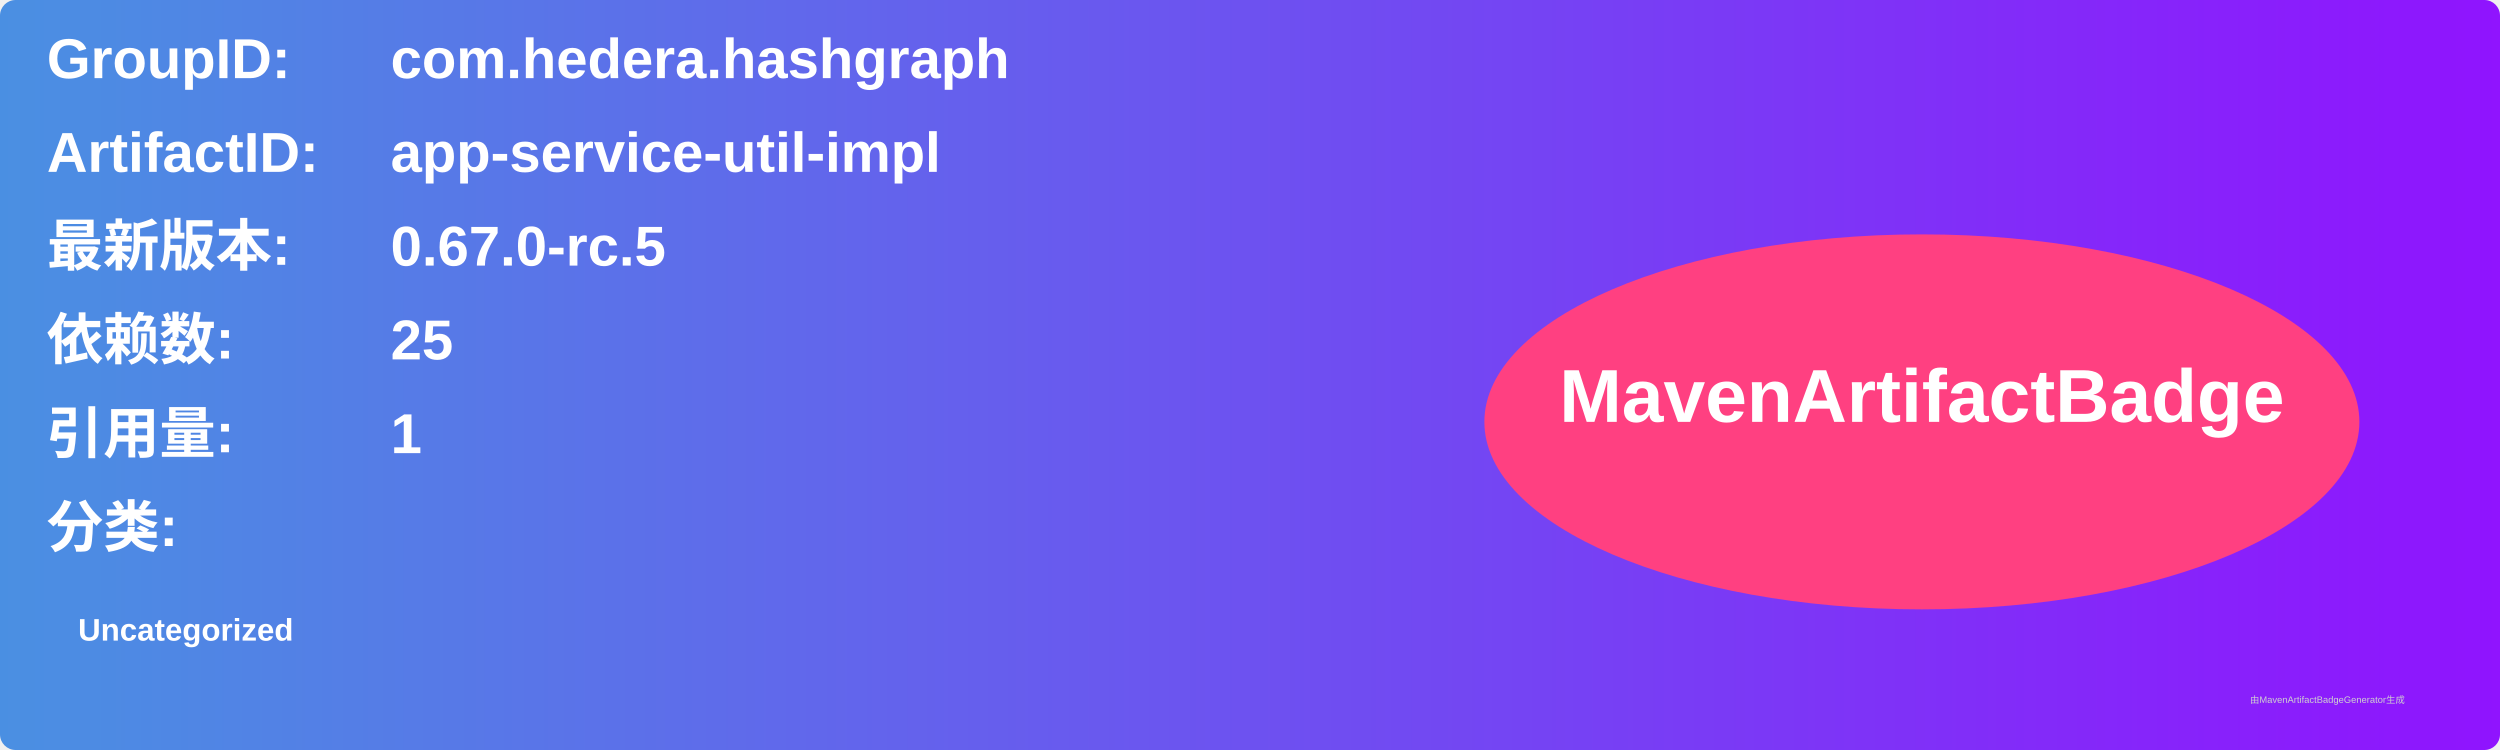
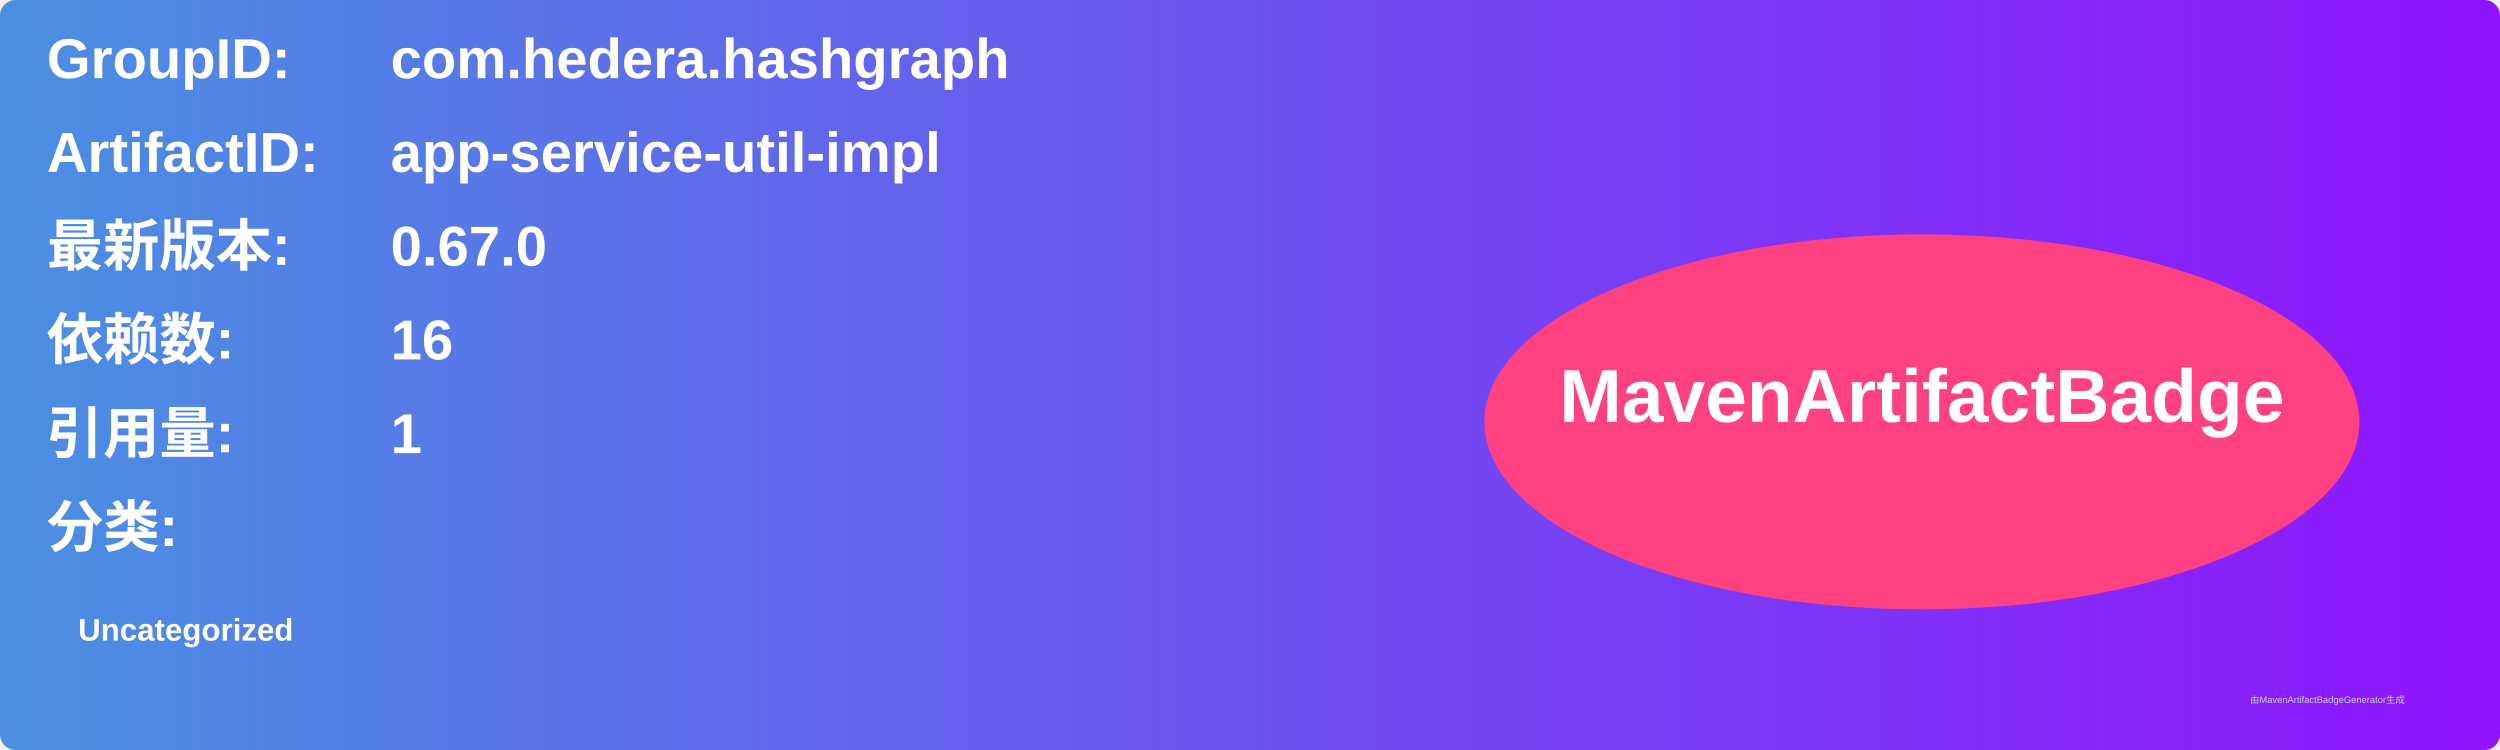
<svg xmlns="http://www.w3.org/2000/svg" width="800" height="240" viewBox="0 0 800 240">
  <linearGradient id="grad" x1="0%" y1="0%" x2="100%" y2="0%">
    <stop offset="0%" stop-color="#4a90e2" />
    <stop offset="100%" stop-color="#9013fe" />
  </linearGradient>
  <rect width="100%" height="100%" rx="5" ry="5" fill="url(#grad)" />
  <g transform="translate(15, 15)">
    <text x="0" y="10" font-family="Arial" font-size="18" fill="white" font-weight="bold" width="260">GroupID:</text>
    <text x="110" y="10" font-family="Arial" font-size="18" fill="white" font-weight="bold" width="460">com.hedera.hashgraph</text>
    <text x="0" y="40" font-family="Arial" font-size="18" fill="white" font-weight="bold" width="260">ArtifactID:</text>
    <text x="110" y="40" font-family="Arial" font-size="18" fill="white" font-weight="bold" width="460">app-service-util-impl</text>
    <text x="0" y="70" font-family="Arial" font-size="18" fill="white" font-weight="bold">最新版本:</text>
    <text x="110" y="70" font-family="Arial" font-size="18" fill="white" font-weight="bold">
-       <tspan font-weight="bold">0.67.0-rc.5</tspan>
+       <tspan font-weight="bold">0.67.0</tspan>
    </text>
    <text x="0" y="100" font-family="Arial" font-size="18" fill="white" font-weight="bold">依赖数: </text>
    <text x="110" y="100" font-family="Arial" font-size="18" fill="white">
-       <tspan font-weight="bold">25</tspan>
+       <tspan font-weight="bold">16</tspan>
    </text>
    <text x="0" y="130" font-family="Arial" font-size="18" fill="white" font-weight="bold">引用量: </text>
    <text x="110" y="130" font-family="Arial" font-size="18" fill="white">
      <tspan font-weight="bold">1</tspan>
    </text>
    <text x="0" y="160" font-family="Arial" font-size="18" fill="white" font-weight="bold">分类:</text>
    <text x="10" y="190" font-family="Arial" font-size="10" fill="white">
      <tspan font-weight="bold">Uncategorized</tspan>
    </text>
    <ellipse cx="600" cy="120" rx="140" ry="60" fill="#ff4081" />
    <text x="600" y="120" text-anchor="middle" font-family="Arial" font-size="24" fill="white" font-weight="bold">MavenArtifactBadge</text>
  </g>
  <text x="720" y="225" font-family="Arial" font-size="3" fill="#d0d0d0">由MavenArtifactBadgeGenerator生成</text>
</svg>
